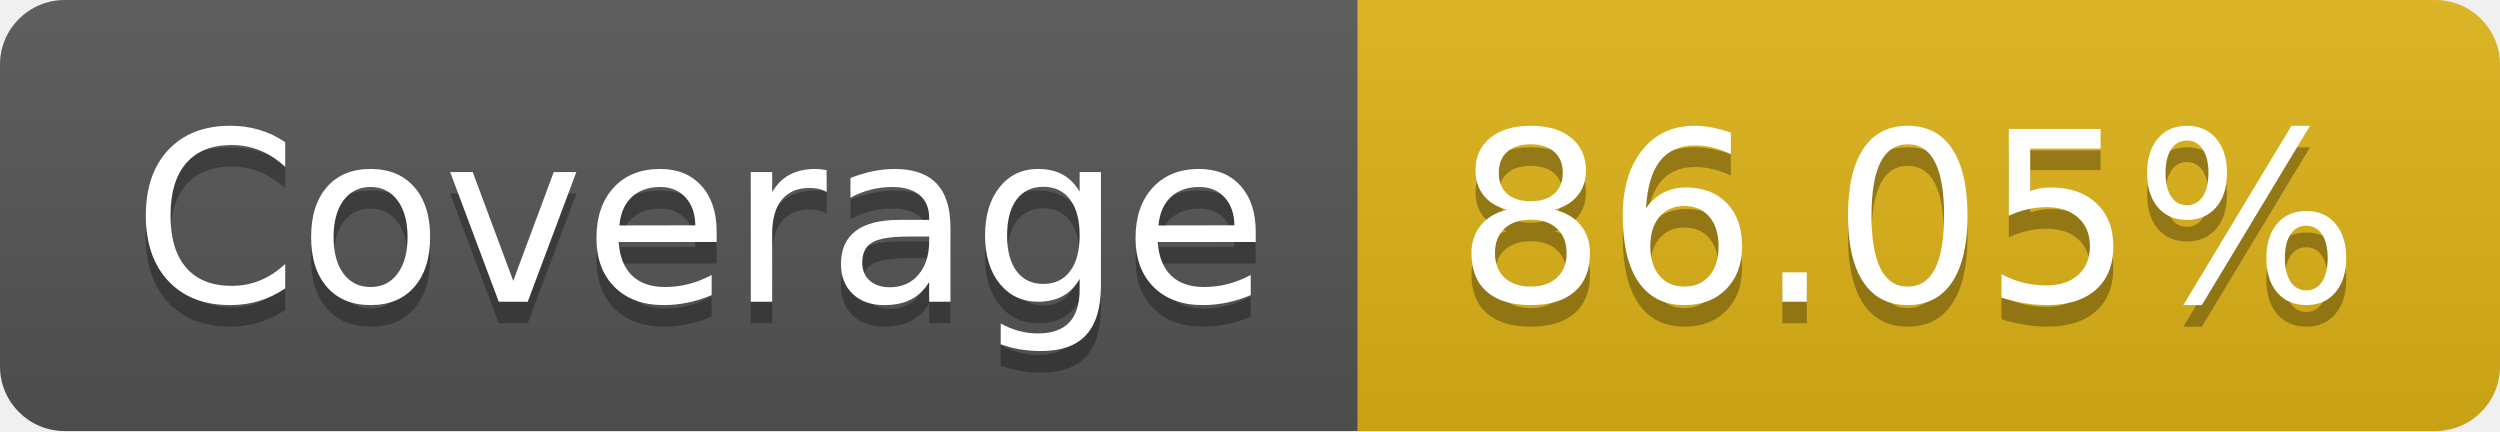
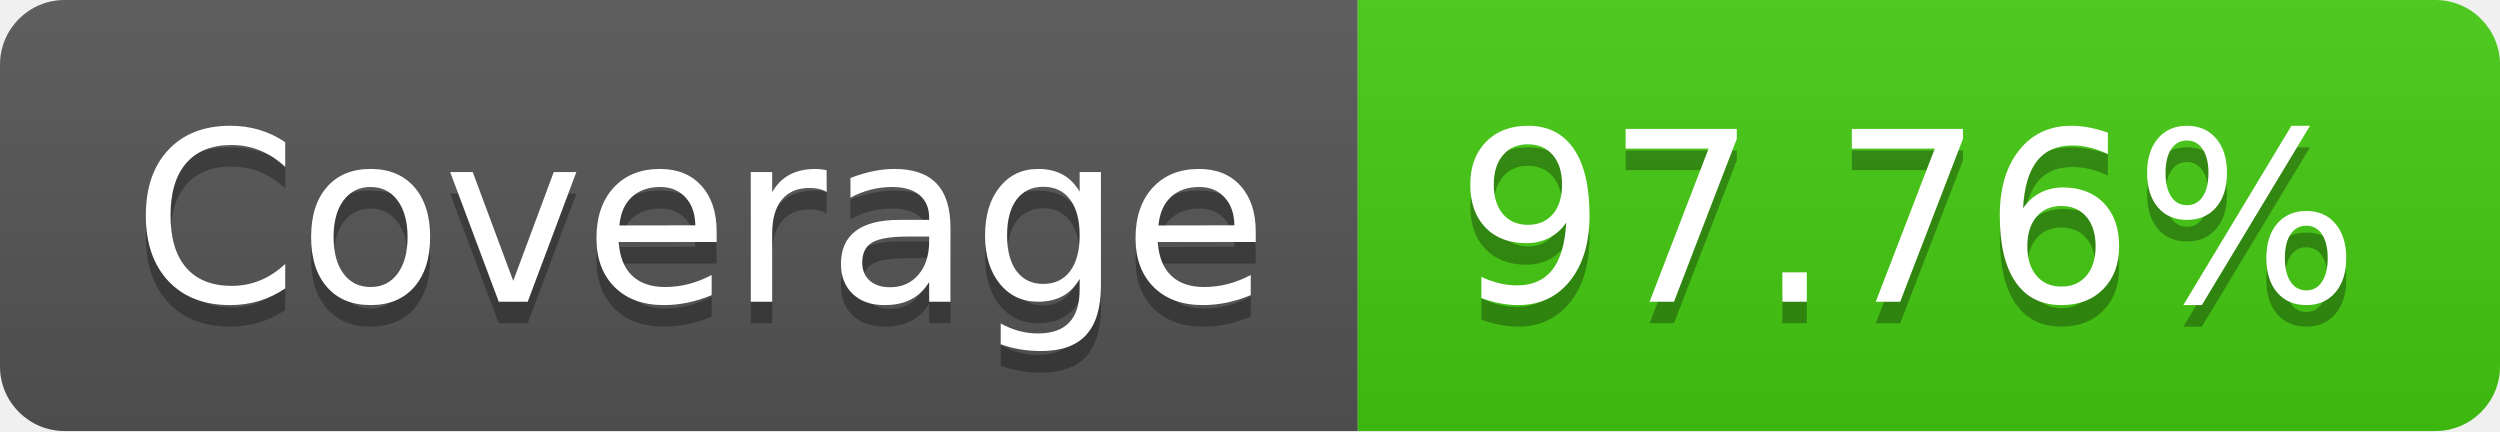
- <svg xmlns="http://www.w3.org/2000/svg" width="116" height="20" role="img" aria-label="Coverage: 86.05%">
+ <svg xmlns="http://www.w3.org/2000/svg" width="116" height="20" role="img" aria-label="Coverage: 97.76%">
  <linearGradient id="s" x2="0" y2="100%">
    <stop offset="0" stop-color="#bbb" stop-opacity=".1" />
    <stop offset="1" stop-opacity=".1" />
  </linearGradient>
  <clipPath id="r">
    <rect width="116" height="20" rx="3" fill="#fff" />
  </clipPath>
  <g clip-path="url(#r)">
    <rect width="63" height="20" fill="#555" />
-     <rect x="63" width="53" height="20" fill="#dfb317" />
+     <rect x="63" width="53" height="20" fill="#4c1" />
    <rect width="116" height="20" fill="url(#s)" />
  </g>
  <g fill="#fff" text-anchor="middle" font-family="Verdana,Geneva,DejaVu Sans,sans-serif" text-rendering="geometricPrecision" font-size="110">
    <text aria-hidden="true" x="325" y="150" fill="#010101" fill-opacity=".3" transform="scale(.1)" textLength="530">Coverage</text>
    <text x="325" y="140" transform="scale(.1)" fill="#fff" textLength="530">Coverage</text>
-     <text aria-hidden="true" x="885" y="150" fill="#010101" fill-opacity=".3" transform="scale(.1)" textLength="430">86.05%</text>
-     <text x="885" y="140" transform="scale(.1)" fill="#fff" textLength="430">86.05%</text>
+     <text aria-hidden="true" x="885" y="150" fill="#010101" fill-opacity=".3" transform="scale(.1)" textLength="430">97.76%</text>
+     <text x="885" y="140" transform="scale(.1)" fill="#fff" textLength="430">97.76%</text>
  </g>
</svg>
